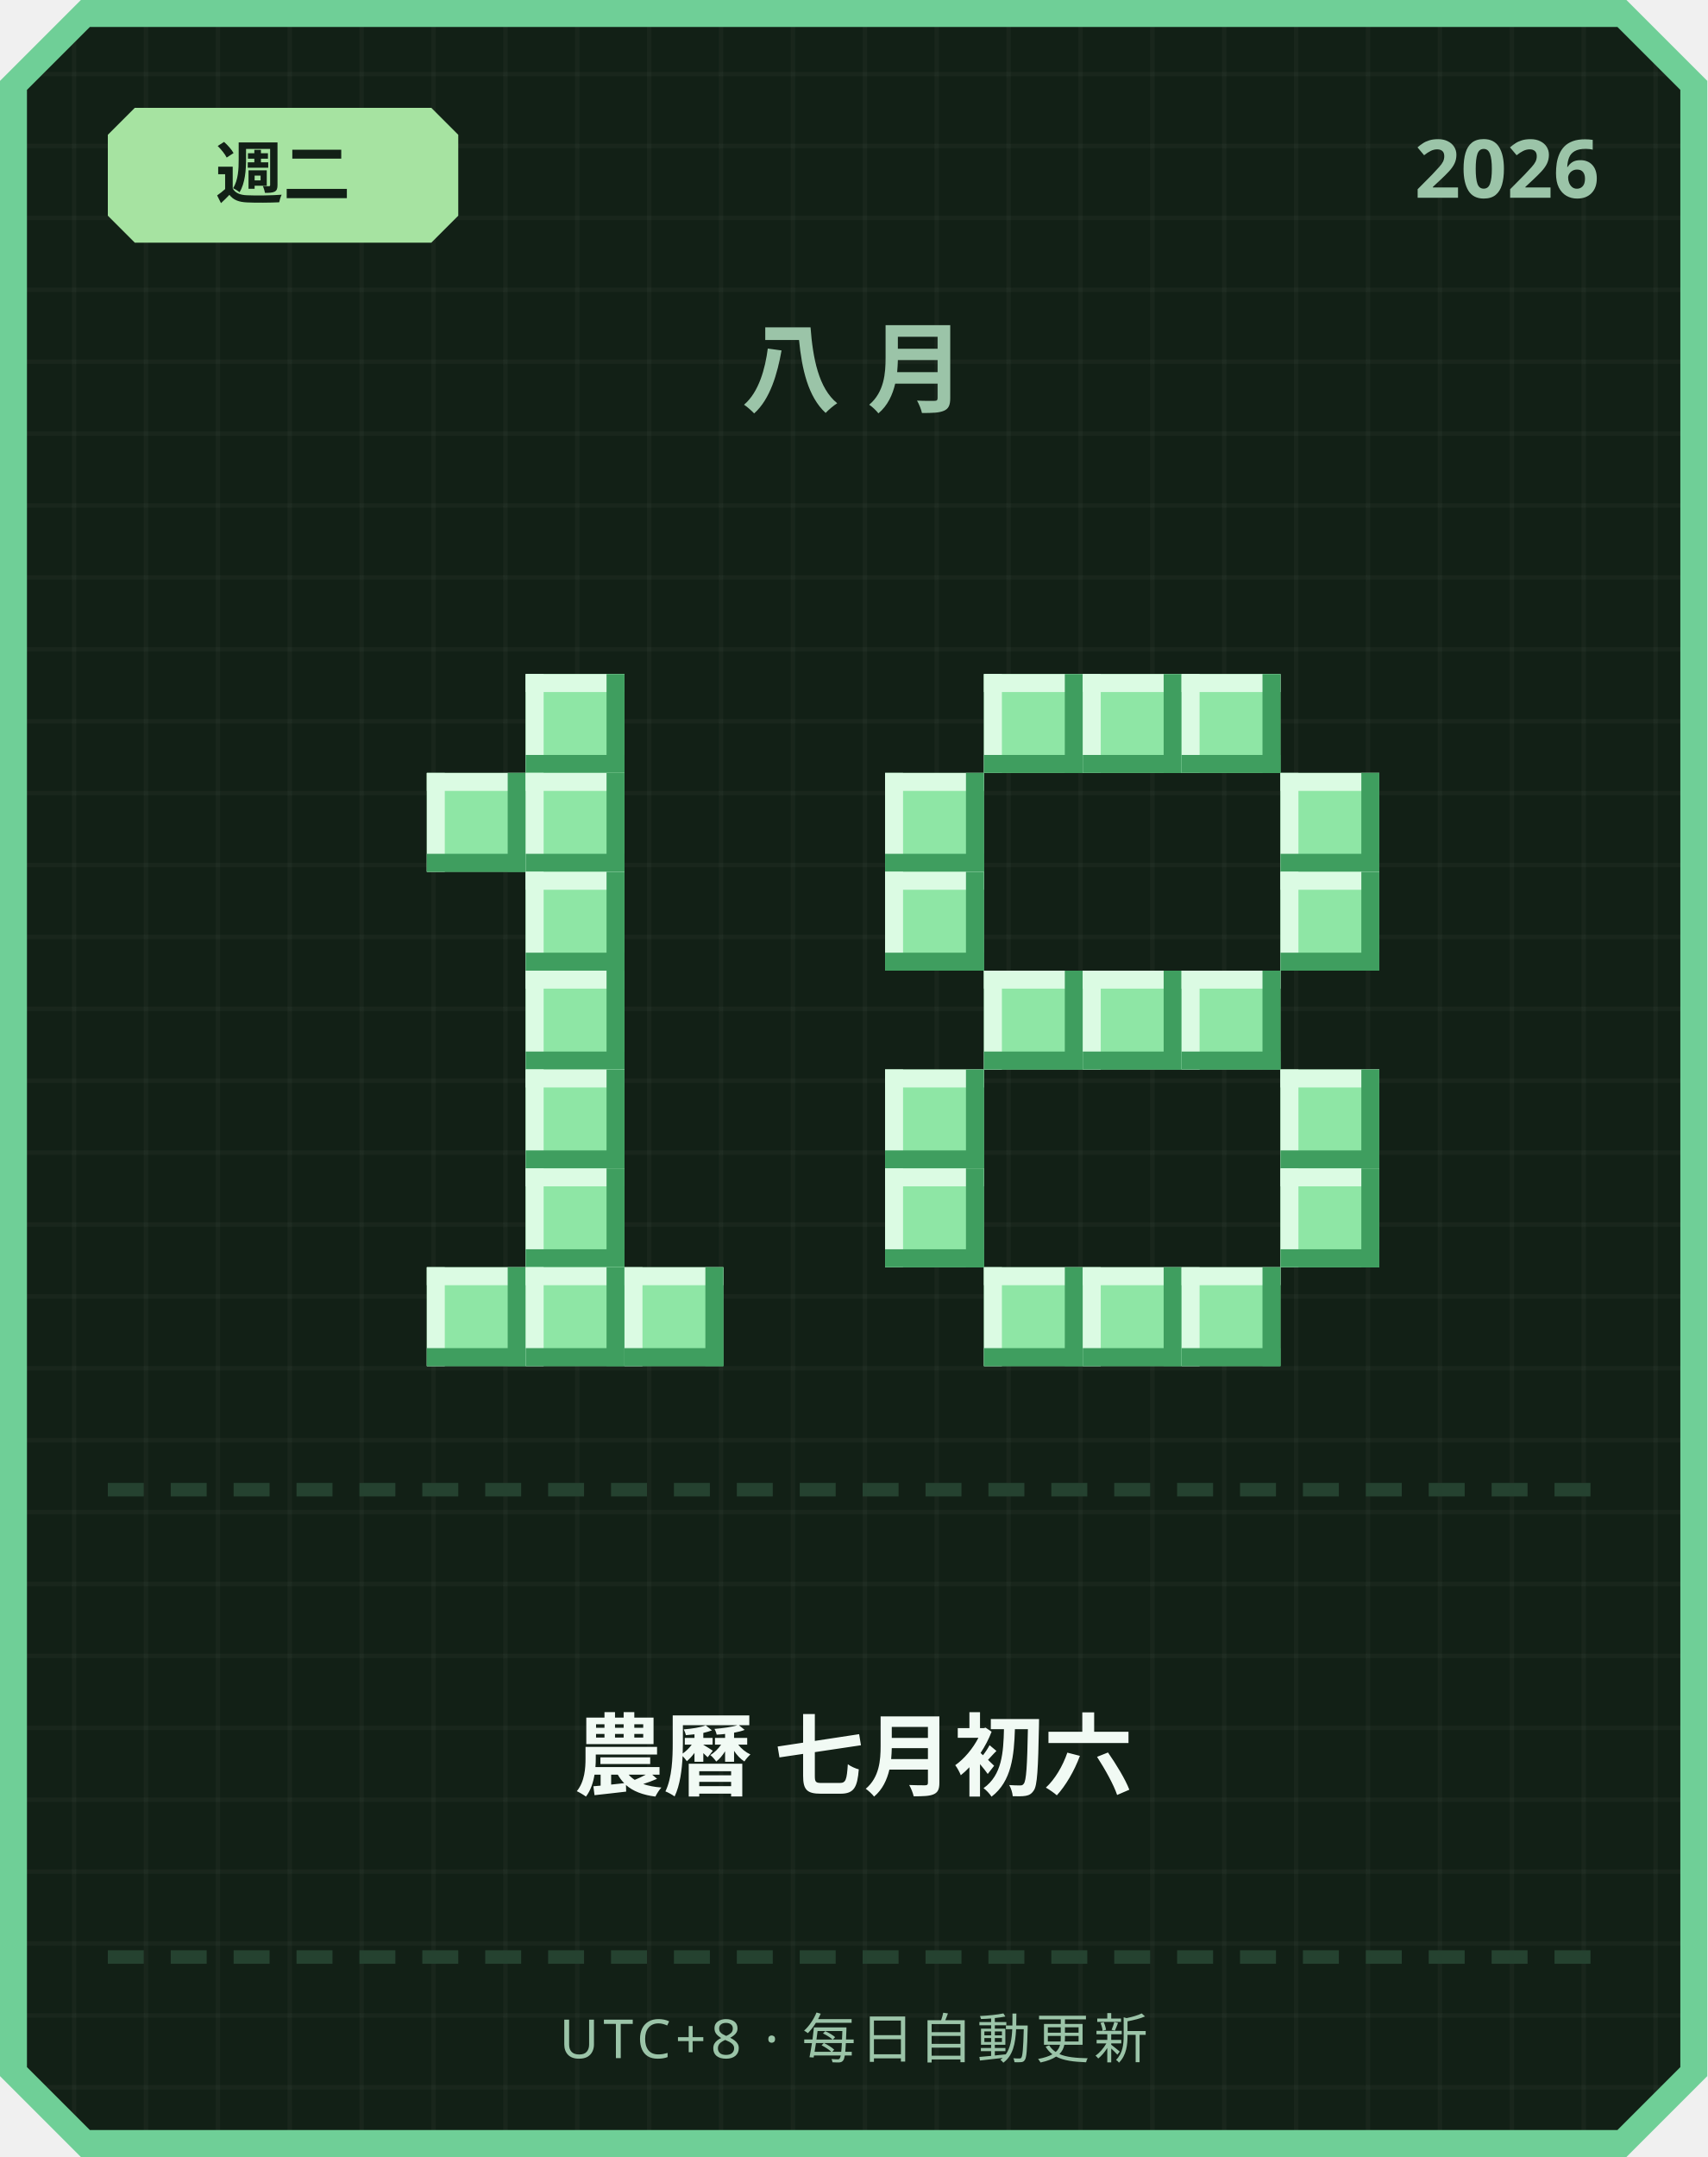
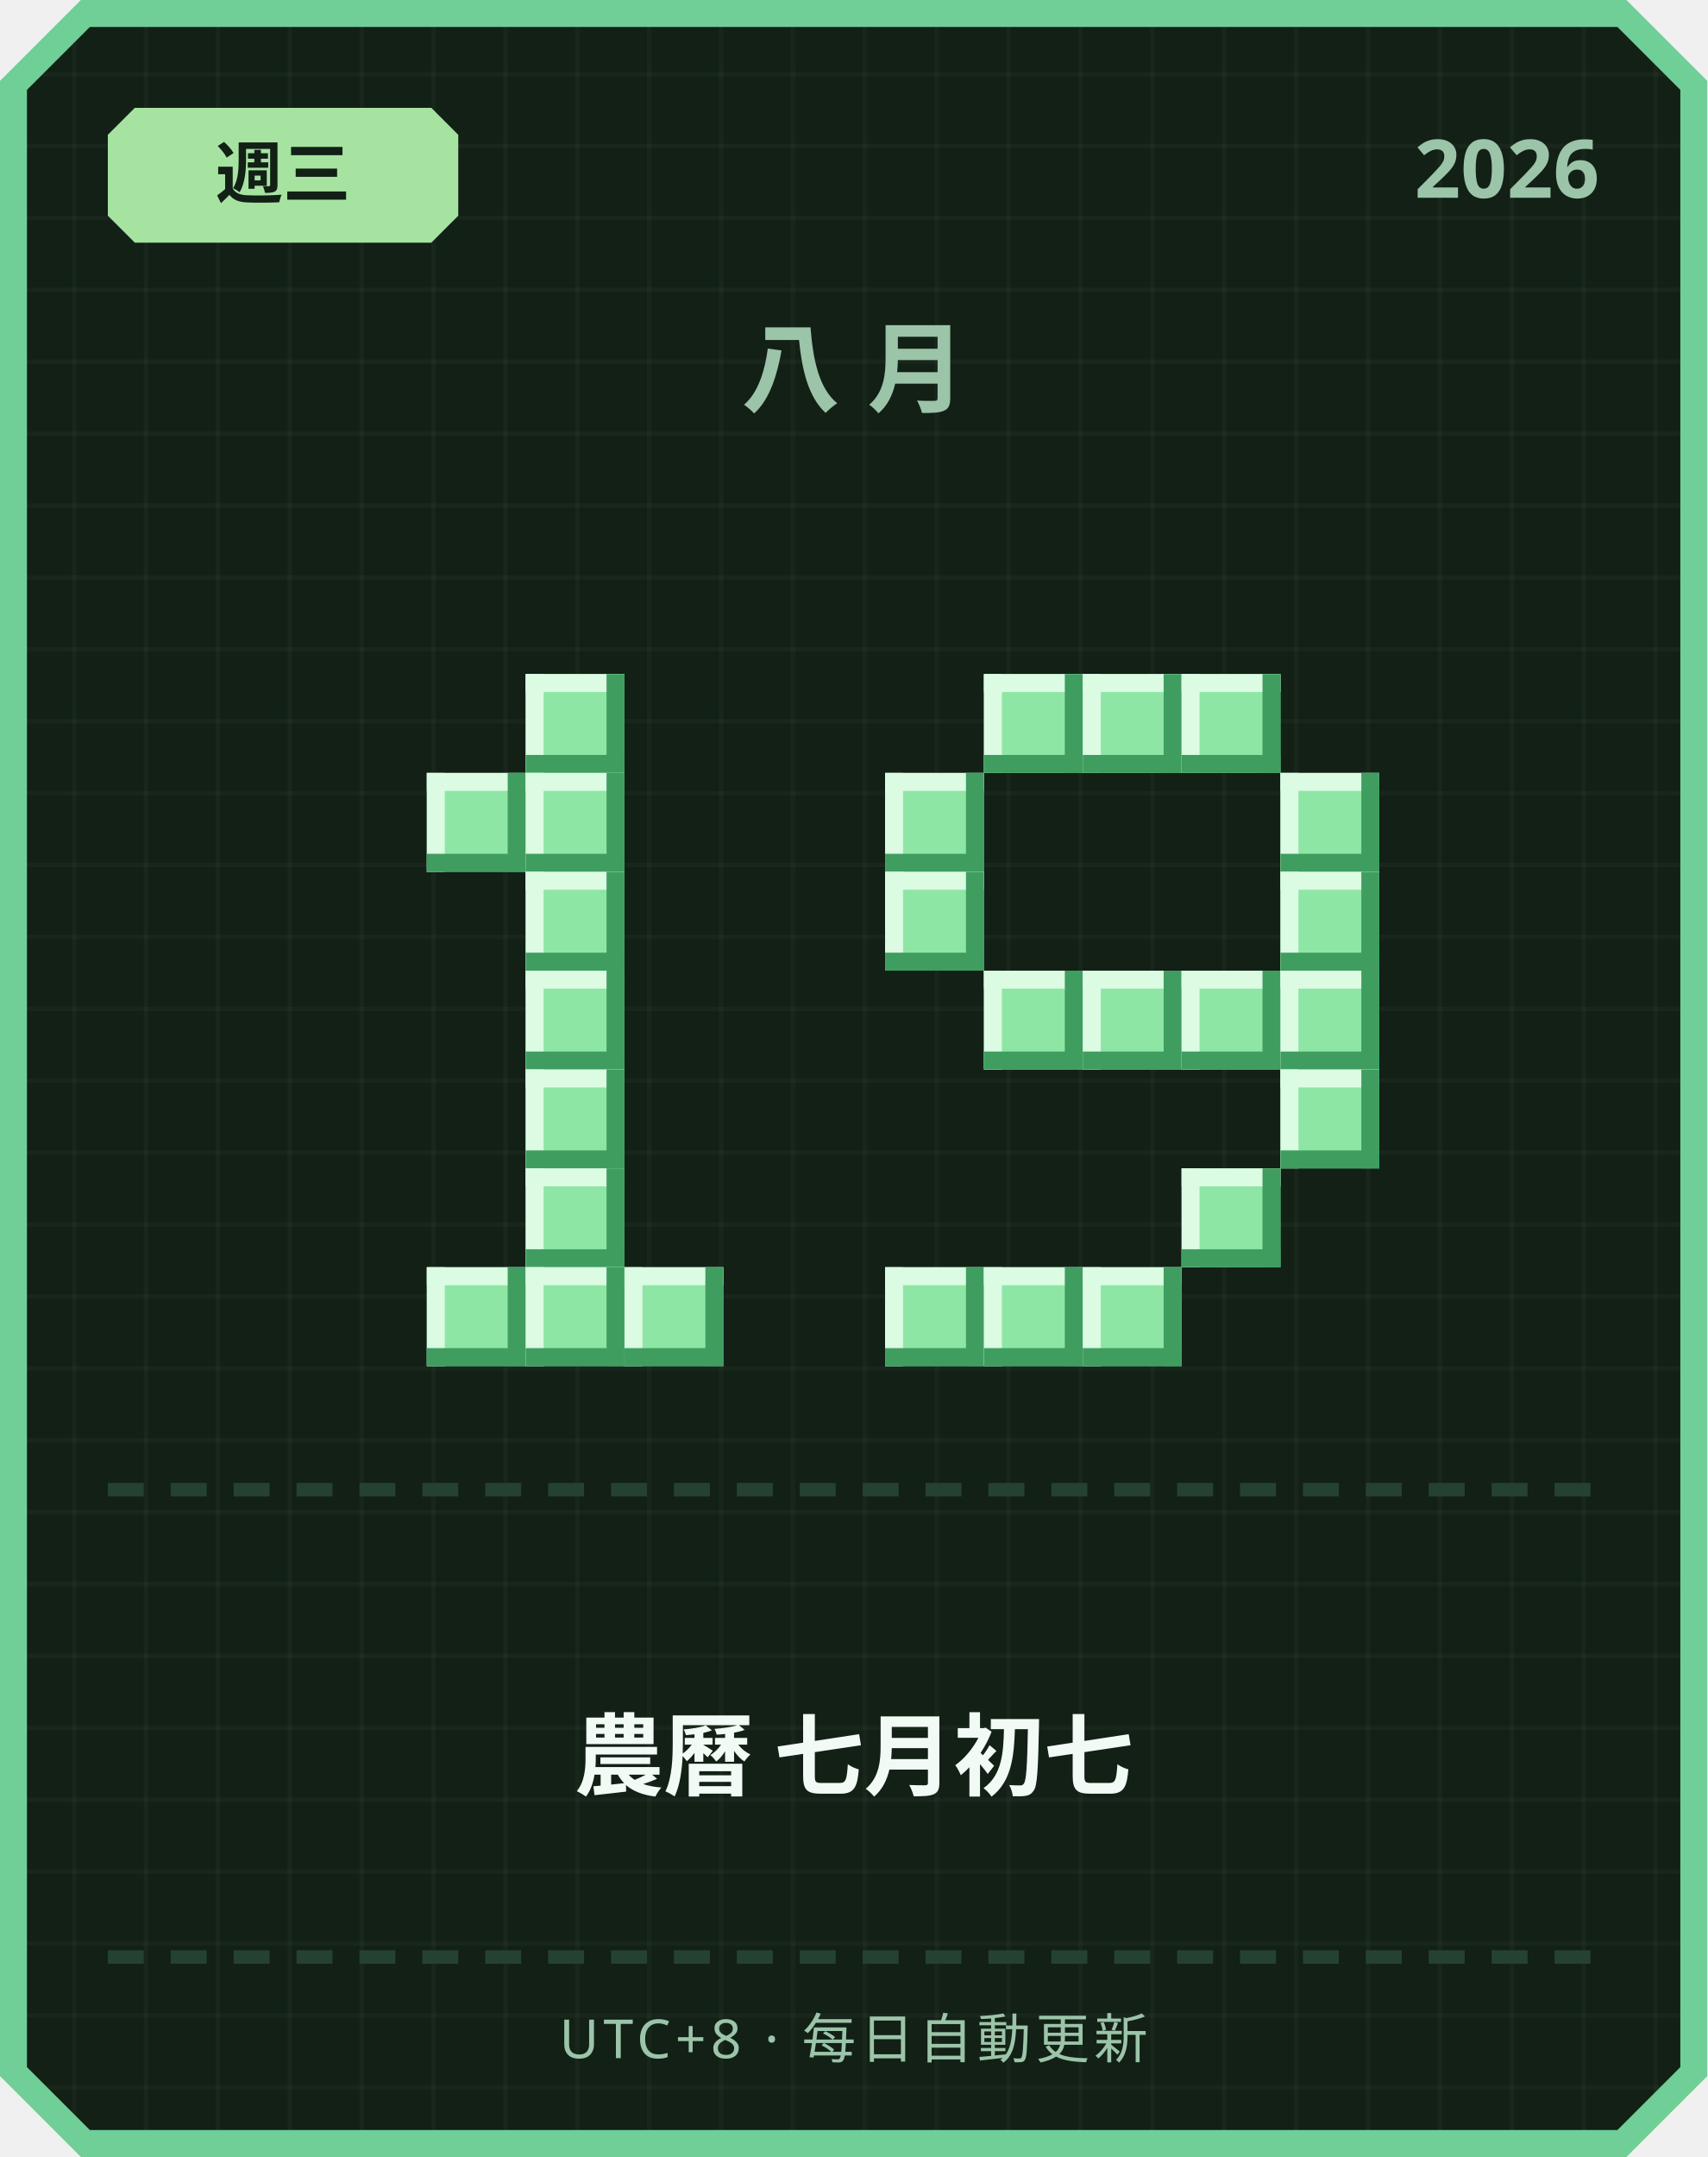
<svg xmlns="http://www.w3.org/2000/svg" width="380" height="480" viewBox="0 0 380 480">
  <defs>
    <pattern id="grid" width="16" height="16" patternUnits="userSpaceOnUse">
      <rect width="16" height="16" fill="#122016" />
      <rect width="1" height="16" fill="#ffffff" opacity="0.03" />
      <rect width="16" height="1" fill="#ffffff" opacity="0.03" />
    </pattern>
  </defs>
  <path d="M 18,0 L 362,0 L 380,18 L 380,462 L 362,480 L 18,480 L 0,462 L 0,18 Z" fill="#6fcf97" />
  <path d="M 20,6 L 360,6 L 374,20 L 374,460 L 360,474 L 20,474 L 6,460 L 6,20 Z" fill="url(#grid)" />
  <path d="M 30,24 L 96,24 L 102,30 L 102,48 L 96,54 L 30,54 L 24,48 L 24,30 Z" fill="#a6e3a1" />
-   <text x="63" y="44" text-anchor="middle" font-family="'Segoe UI', sans-serif" font-size="15" font-weight="700" fill="#122016">週二</text>
+   <text x="63" y="44" text-anchor="middle" font-family="'Segoe UI', sans-serif" font-size="15" font-weight="700" fill="#122016">週三</text>
  <text x="356" y="44" text-anchor="end" font-family="'Segoe UI', sans-serif" font-size="18" font-weight="700" fill="#9bc4a8">2026</text>
  <text x="190" y="90" text-anchor="middle" font-family="'Segoe UI', sans-serif" font-size="22" font-weight="700" letter-spacing="6" fill="#9bc4a8">八月</text>
  <rect x="117" y="150" width="22" height="22" fill="#8ee6a5" />
  <rect x="117" y="150" width="22" height="4" fill="#dbfbe3" />
  <rect x="117" y="150" width="4" height="22" fill="#dbfbe3" />
  <rect x="117" y="168" width="22" height="4" fill="#3f9e5f" />
  <rect x="135" y="150" width="4" height="22" fill="#3f9e5f" />
  <rect x="95" y="172" width="22" height="22" fill="#8ee6a5" />
  <rect x="95" y="172" width="22" height="4" fill="#dbfbe3" />
  <rect x="95" y="172" width="4" height="22" fill="#dbfbe3" />
  <rect x="95" y="190" width="22" height="4" fill="#3f9e5f" />
  <rect x="113" y="172" width="4" height="22" fill="#3f9e5f" />
  <rect x="117" y="172" width="22" height="22" fill="#8ee6a5" />
  <rect x="117" y="172" width="22" height="4" fill="#dbfbe3" />
  <rect x="117" y="172" width="4" height="22" fill="#dbfbe3" />
  <rect x="117" y="190" width="22" height="4" fill="#3f9e5f" />
  <rect x="135" y="172" width="4" height="22" fill="#3f9e5f" />
  <rect x="117" y="194" width="22" height="22" fill="#8ee6a5" />
  <rect x="117" y="194" width="22" height="4" fill="#dbfbe3" />
  <rect x="117" y="194" width="4" height="22" fill="#dbfbe3" />
  <rect x="117" y="212" width="22" height="4" fill="#3f9e5f" />
  <rect x="135" y="194" width="4" height="22" fill="#3f9e5f" />
  <rect x="117" y="216" width="22" height="22" fill="#8ee6a5" />
  <rect x="117" y="216" width="22" height="4" fill="#dbfbe3" />
  <rect x="117" y="216" width="4" height="22" fill="#dbfbe3" />
  <rect x="117" y="234" width="22" height="4" fill="#3f9e5f" />
  <rect x="135" y="216" width="4" height="22" fill="#3f9e5f" />
  <rect x="117" y="238" width="22" height="22" fill="#8ee6a5" />
  <rect x="117" y="238" width="22" height="4" fill="#dbfbe3" />
  <rect x="117" y="238" width="4" height="22" fill="#dbfbe3" />
  <rect x="117" y="256" width="22" height="4" fill="#3f9e5f" />
  <rect x="135" y="238" width="4" height="22" fill="#3f9e5f" />
  <rect x="117" y="260" width="22" height="22" fill="#8ee6a5" />
  <rect x="117" y="260" width="22" height="4" fill="#dbfbe3" />
  <rect x="117" y="260" width="4" height="22" fill="#dbfbe3" />
  <rect x="117" y="278" width="22" height="4" fill="#3f9e5f" />
  <rect x="135" y="260" width="4" height="22" fill="#3f9e5f" />
  <rect x="95" y="282" width="22" height="22" fill="#8ee6a5" />
  <rect x="95" y="282" width="22" height="4" fill="#dbfbe3" />
  <rect x="95" y="282" width="4" height="22" fill="#dbfbe3" />
  <rect x="95" y="300" width="22" height="4" fill="#3f9e5f" />
  <rect x="113" y="282" width="4" height="22" fill="#3f9e5f" />
  <rect x="117" y="282" width="22" height="22" fill="#8ee6a5" />
  <rect x="117" y="282" width="22" height="4" fill="#dbfbe3" />
  <rect x="117" y="282" width="4" height="22" fill="#dbfbe3" />
  <rect x="117" y="300" width="22" height="4" fill="#3f9e5f" />
  <rect x="135" y="282" width="4" height="22" fill="#3f9e5f" />
  <rect x="139" y="282" width="22" height="22" fill="#8ee6a5" />
  <rect x="139" y="282" width="22" height="4" fill="#dbfbe3" />
  <rect x="139" y="282" width="4" height="22" fill="#dbfbe3" />
  <rect x="139" y="300" width="22" height="4" fill="#3f9e5f" />
  <rect x="157" y="282" width="4" height="22" fill="#3f9e5f" />
  <rect x="219" y="150" width="22" height="22" fill="#8ee6a5" />
  <rect x="219" y="150" width="22" height="4" fill="#dbfbe3" />
  <rect x="219" y="150" width="4" height="22" fill="#dbfbe3" />
  <rect x="219" y="168" width="22" height="4" fill="#3f9e5f" />
  <rect x="237" y="150" width="4" height="22" fill="#3f9e5f" />
  <rect x="241" y="150" width="22" height="22" fill="#8ee6a5" />
  <rect x="241" y="150" width="22" height="4" fill="#dbfbe3" />
  <rect x="241" y="150" width="4" height="22" fill="#dbfbe3" />
  <rect x="241" y="168" width="22" height="4" fill="#3f9e5f" />
  <rect x="259" y="150" width="4" height="22" fill="#3f9e5f" />
  <rect x="263" y="150" width="22" height="22" fill="#8ee6a5" />
  <rect x="263" y="150" width="22" height="4" fill="#dbfbe3" />
  <rect x="263" y="150" width="4" height="22" fill="#dbfbe3" />
  <rect x="263" y="168" width="22" height="4" fill="#3f9e5f" />
  <rect x="281" y="150" width="4" height="22" fill="#3f9e5f" />
  <rect x="197" y="172" width="22" height="22" fill="#8ee6a5" />
  <rect x="197" y="172" width="22" height="4" fill="#dbfbe3" />
  <rect x="197" y="172" width="4" height="22" fill="#dbfbe3" />
  <rect x="197" y="190" width="22" height="4" fill="#3f9e5f" />
  <rect x="215" y="172" width="4" height="22" fill="#3f9e5f" />
  <rect x="285" y="172" width="22" height="22" fill="#8ee6a5" />
  <rect x="285" y="172" width="22" height="4" fill="#dbfbe3" />
  <rect x="285" y="172" width="4" height="22" fill="#dbfbe3" />
  <rect x="285" y="190" width="22" height="4" fill="#3f9e5f" />
  <rect x="303" y="172" width="4" height="22" fill="#3f9e5f" />
  <rect x="197" y="194" width="22" height="22" fill="#8ee6a5" />
  <rect x="197" y="194" width="22" height="4" fill="#dbfbe3" />
  <rect x="197" y="194" width="4" height="22" fill="#dbfbe3" />
  <rect x="197" y="212" width="22" height="4" fill="#3f9e5f" />
  <rect x="215" y="194" width="4" height="22" fill="#3f9e5f" />
  <rect x="285" y="194" width="22" height="22" fill="#8ee6a5" />
  <rect x="285" y="194" width="22" height="4" fill="#dbfbe3" />
  <rect x="285" y="194" width="4" height="22" fill="#dbfbe3" />
  <rect x="285" y="212" width="22" height="4" fill="#3f9e5f" />
  <rect x="303" y="194" width="4" height="22" fill="#3f9e5f" />
  <rect x="219" y="216" width="22" height="22" fill="#8ee6a5" />
  <rect x="219" y="216" width="22" height="4" fill="#dbfbe3" />
  <rect x="219" y="216" width="4" height="22" fill="#dbfbe3" />
  <rect x="219" y="234" width="22" height="4" fill="#3f9e5f" />
  <rect x="237" y="216" width="4" height="22" fill="#3f9e5f" />
  <rect x="241" y="216" width="22" height="22" fill="#8ee6a5" />
  <rect x="241" y="216" width="22" height="4" fill="#dbfbe3" />
  <rect x="241" y="216" width="4" height="22" fill="#dbfbe3" />
  <rect x="241" y="234" width="22" height="4" fill="#3f9e5f" />
  <rect x="259" y="216" width="4" height="22" fill="#3f9e5f" />
  <rect x="263" y="216" width="22" height="22" fill="#8ee6a5" />
  <rect x="263" y="216" width="22" height="4" fill="#dbfbe3" />
  <rect x="263" y="216" width="4" height="22" fill="#dbfbe3" />
  <rect x="263" y="234" width="22" height="4" fill="#3f9e5f" />
  <rect x="281" y="216" width="4" height="22" fill="#3f9e5f" />
-   <rect x="197" y="238" width="22" height="22" fill="#8ee6a5" />
-   <rect x="197" y="238" width="22" height="4" fill="#dbfbe3" />
-   <rect x="197" y="238" width="4" height="22" fill="#dbfbe3" />
-   <rect x="197" y="256" width="22" height="4" fill="#3f9e5f" />
-   <rect x="215" y="238" width="4" height="22" fill="#3f9e5f" />
+   <rect x="285" y="216" width="22" height="22" fill="#8ee6a5" />
+   <rect x="285" y="216" width="22" height="4" fill="#dbfbe3" />
+   <rect x="285" y="216" width="4" height="22" fill="#dbfbe3" />
+   <rect x="285" y="234" width="22" height="4" fill="#3f9e5f" />
+   <rect x="303" y="216" width="4" height="22" fill="#3f9e5f" />
  <rect x="285" y="238" width="22" height="22" fill="#8ee6a5" />
  <rect x="285" y="238" width="22" height="4" fill="#dbfbe3" />
  <rect x="285" y="238" width="4" height="22" fill="#dbfbe3" />
  <rect x="285" y="256" width="22" height="4" fill="#3f9e5f" />
  <rect x="303" y="238" width="4" height="22" fill="#3f9e5f" />
-   <rect x="197" y="260" width="22" height="22" fill="#8ee6a5" />
-   <rect x="197" y="260" width="22" height="4" fill="#dbfbe3" />
-   <rect x="197" y="260" width="4" height="22" fill="#dbfbe3" />
-   <rect x="197" y="278" width="22" height="4" fill="#3f9e5f" />
-   <rect x="215" y="260" width="4" height="22" fill="#3f9e5f" />
-   <rect x="285" y="260" width="22" height="22" fill="#8ee6a5" />
-   <rect x="285" y="260" width="22" height="4" fill="#dbfbe3" />
-   <rect x="285" y="260" width="4" height="22" fill="#dbfbe3" />
-   <rect x="285" y="278" width="22" height="4" fill="#3f9e5f" />
-   <rect x="303" y="260" width="4" height="22" fill="#3f9e5f" />
+   <rect x="263" y="260" width="22" height="22" fill="#8ee6a5" />
+   <rect x="263" y="260" width="22" height="4" fill="#dbfbe3" />
+   <rect x="263" y="260" width="4" height="22" fill="#dbfbe3" />
+   <rect x="263" y="278" width="22" height="4" fill="#3f9e5f" />
+   <rect x="281" y="260" width="4" height="22" fill="#3f9e5f" />
+   <rect x="197" y="282" width="22" height="22" fill="#8ee6a5" />
+   <rect x="197" y="282" width="22" height="4" fill="#dbfbe3" />
+   <rect x="197" y="282" width="4" height="22" fill="#dbfbe3" />
+   <rect x="197" y="300" width="22" height="4" fill="#3f9e5f" />
+   <rect x="215" y="282" width="4" height="22" fill="#3f9e5f" />
  <rect x="219" y="282" width="22" height="22" fill="#8ee6a5" />
  <rect x="219" y="282" width="22" height="4" fill="#dbfbe3" />
  <rect x="219" y="282" width="4" height="22" fill="#dbfbe3" />
  <rect x="219" y="300" width="22" height="4" fill="#3f9e5f" />
  <rect x="237" y="282" width="4" height="22" fill="#3f9e5f" />
  <rect x="241" y="282" width="22" height="22" fill="#8ee6a5" />
  <rect x="241" y="282" width="22" height="4" fill="#dbfbe3" />
  <rect x="241" y="282" width="4" height="22" fill="#dbfbe3" />
  <rect x="241" y="300" width="22" height="4" fill="#3f9e5f" />
  <rect x="259" y="282" width="4" height="22" fill="#3f9e5f" />
-   <rect x="263" y="282" width="22" height="22" fill="#8ee6a5" />
-   <rect x="263" y="282" width="22" height="4" fill="#dbfbe3" />
-   <rect x="263" y="282" width="4" height="22" fill="#dbfbe3" />
-   <rect x="263" y="300" width="22" height="4" fill="#3f9e5f" />
-   <rect x="281" y="282" width="4" height="22" fill="#3f9e5f" />
  <rect x="24" y="330" width="8" height="3" fill="#254230" />
  <rect x="38" y="330" width="8" height="3" fill="#254230" />
  <rect x="52" y="330" width="8" height="3" fill="#254230" />
  <rect x="66" y="330" width="8" height="3" fill="#254230" />
  <rect x="80" y="330" width="8" height="3" fill="#254230" />
  <rect x="94" y="330" width="8" height="3" fill="#254230" />
  <rect x="108" y="330" width="8" height="3" fill="#254230" />
  <rect x="122" y="330" width="8" height="3" fill="#254230" />
  <rect x="136" y="330" width="8" height="3" fill="#254230" />
  <rect x="150" y="330" width="8" height="3" fill="#254230" />
  <rect x="164" y="330" width="8" height="3" fill="#254230" />
  <rect x="178" y="330" width="8" height="3" fill="#254230" />
  <rect x="192" y="330" width="8" height="3" fill="#254230" />
  <rect x="206" y="330" width="8" height="3" fill="#254230" />
  <rect x="220" y="330" width="8" height="3" fill="#254230" />
  <rect x="234" y="330" width="8" height="3" fill="#254230" />
  <rect x="248" y="330" width="8" height="3" fill="#254230" />
  <rect x="262" y="330" width="8" height="3" fill="#254230" />
  <rect x="276" y="330" width="8" height="3" fill="#254230" />
  <rect x="290" y="330" width="8" height="3" fill="#254230" />
  <rect x="304" y="330" width="8" height="3" fill="#254230" />
  <rect x="318" y="330" width="8" height="3" fill="#254230" />
  <rect x="332" y="330" width="8" height="3" fill="#254230" />
  <rect x="346" y="330" width="8" height="3" fill="#254230" />
-   <text x="190" y="398" text-anchor="middle" font-family="'Segoe UI', 'Microsoft JhengHei', sans-serif" font-size="20" font-weight="700" fill="#f1faf4">農曆 七月初六</text>
+   <text x="190" y="398" text-anchor="middle" font-family="'Segoe UI', 'Microsoft JhengHei', sans-serif" font-size="20" font-weight="700" fill="#f1faf4">農曆 七月初七</text>
  <rect x="24" y="434" width="8" height="3" fill="#254230" />
  <rect x="38" y="434" width="8" height="3" fill="#254230" />
  <rect x="52" y="434" width="8" height="3" fill="#254230" />
  <rect x="66" y="434" width="8" height="3" fill="#254230" />
  <rect x="80" y="434" width="8" height="3" fill="#254230" />
  <rect x="94" y="434" width="8" height="3" fill="#254230" />
  <rect x="108" y="434" width="8" height="3" fill="#254230" />
  <rect x="122" y="434" width="8" height="3" fill="#254230" />
  <rect x="136" y="434" width="8" height="3" fill="#254230" />
  <rect x="150" y="434" width="8" height="3" fill="#254230" />
  <rect x="164" y="434" width="8" height="3" fill="#254230" />
  <rect x="178" y="434" width="8" height="3" fill="#254230" />
  <rect x="192" y="434" width="8" height="3" fill="#254230" />
  <rect x="206" y="434" width="8" height="3" fill="#254230" />
  <rect x="220" y="434" width="8" height="3" fill="#254230" />
  <rect x="234" y="434" width="8" height="3" fill="#254230" />
  <rect x="248" y="434" width="8" height="3" fill="#254230" />
  <rect x="262" y="434" width="8" height="3" fill="#254230" />
  <rect x="276" y="434" width="8" height="3" fill="#254230" />
  <rect x="290" y="434" width="8" height="3" fill="#254230" />
  <rect x="304" y="434" width="8" height="3" fill="#254230" />
  <rect x="318" y="434" width="8" height="3" fill="#254230" />
  <rect x="332" y="434" width="8" height="3" fill="#254230" />
  <rect x="346" y="434" width="8" height="3" fill="#254230" />
  <text x="190" y="458" text-anchor="middle" font-family="'Segoe UI', sans-serif" font-size="12" letter-spacing="1" fill="#9bc4a8">UTC+8 · 每日自動更新</text>
</svg>
